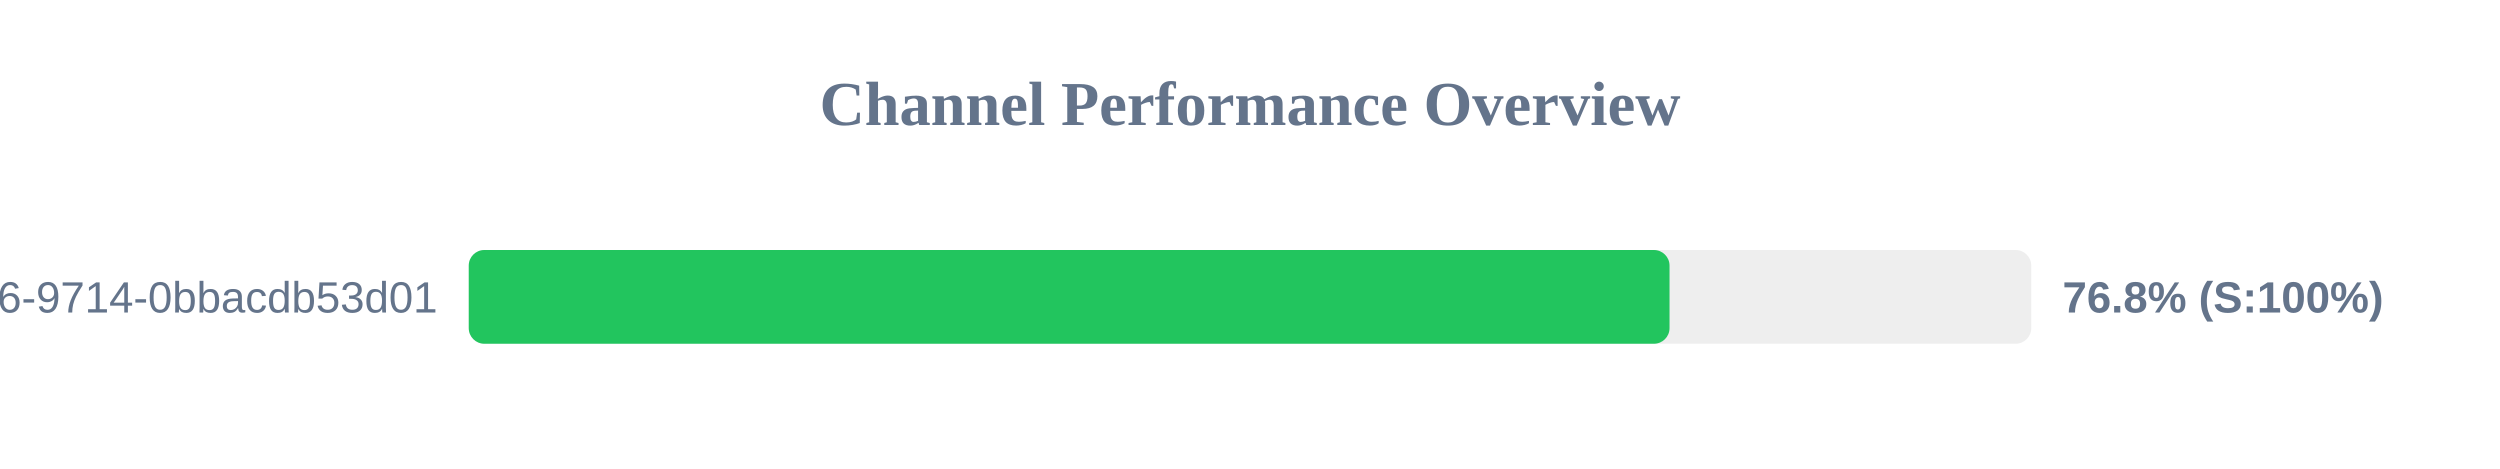
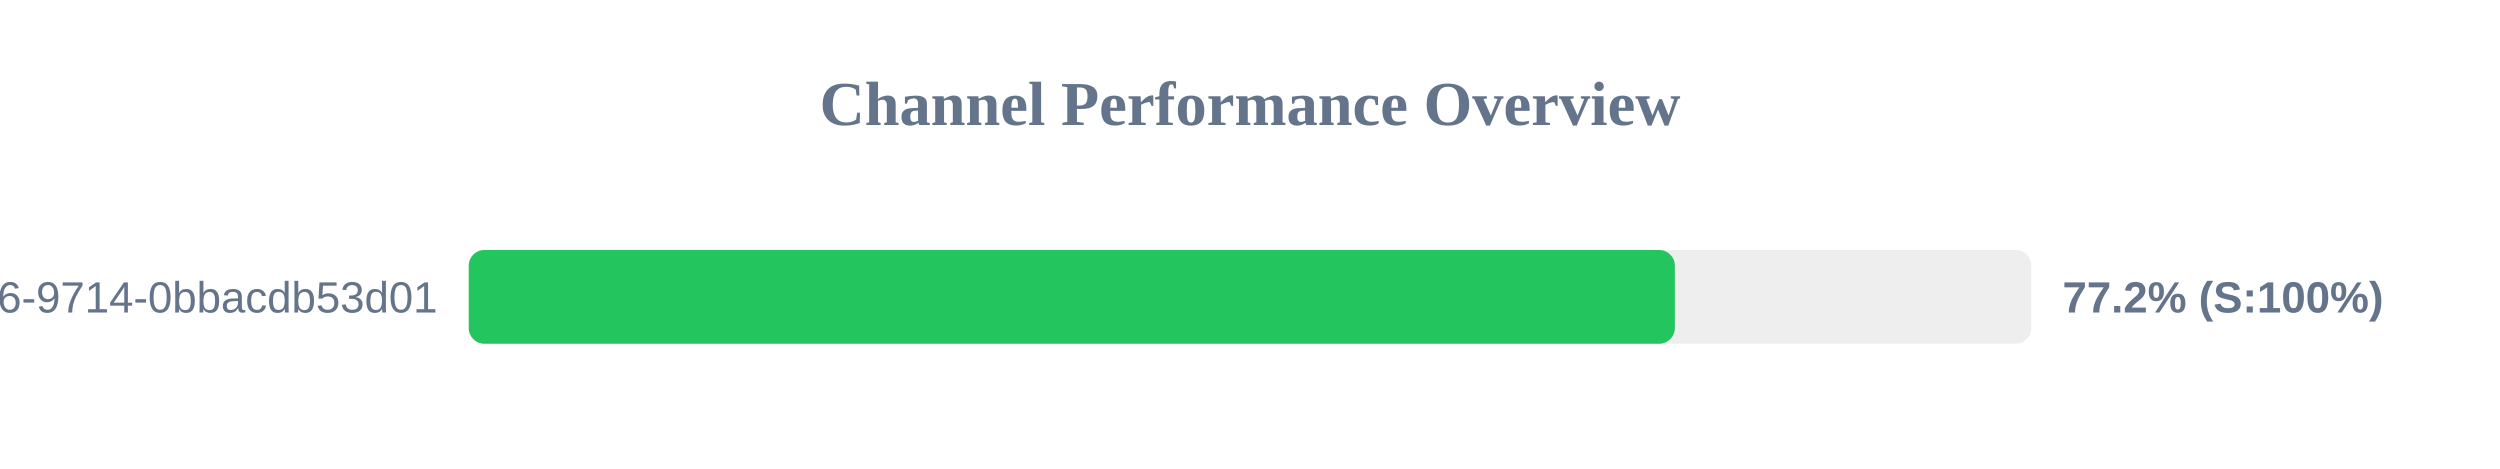
<svg xmlns="http://www.w3.org/2000/svg" width="800" height="150" version="1.1">
  <style>
        .row { font: 14px Arial; fill: #64748b; }
        .score { font: bold 14px Arial; fill: #64748b; }
    </style>
  <text x="400" y="40" text-anchor="middle" font-size="20px" font-weight="bold" fill="#64748b">Channel Performance Overview</text>
  <rect x="150" y="80" width="500" height="30" fill="#eee" rx="5" />
-   <rect x="150" y="80" width="384.25" height="30" fill="#22c55e" rx="5" />
+   <rect x="150" y="80" width="385.95" height="30" fill="#22c55e" rx="5" />
  <text x="140" y="100" text-anchor="end" class="row">?uuid=23125f6e-ec56-4c26-9714-0bbacdb53d01</text>
-   <text x="660" y="100" text-anchor="start" class="score">76.8% (S:100%)</text>
+   <text x="660" y="100" text-anchor="start" class="score">77.2% (S:100%)</text>
</svg>
